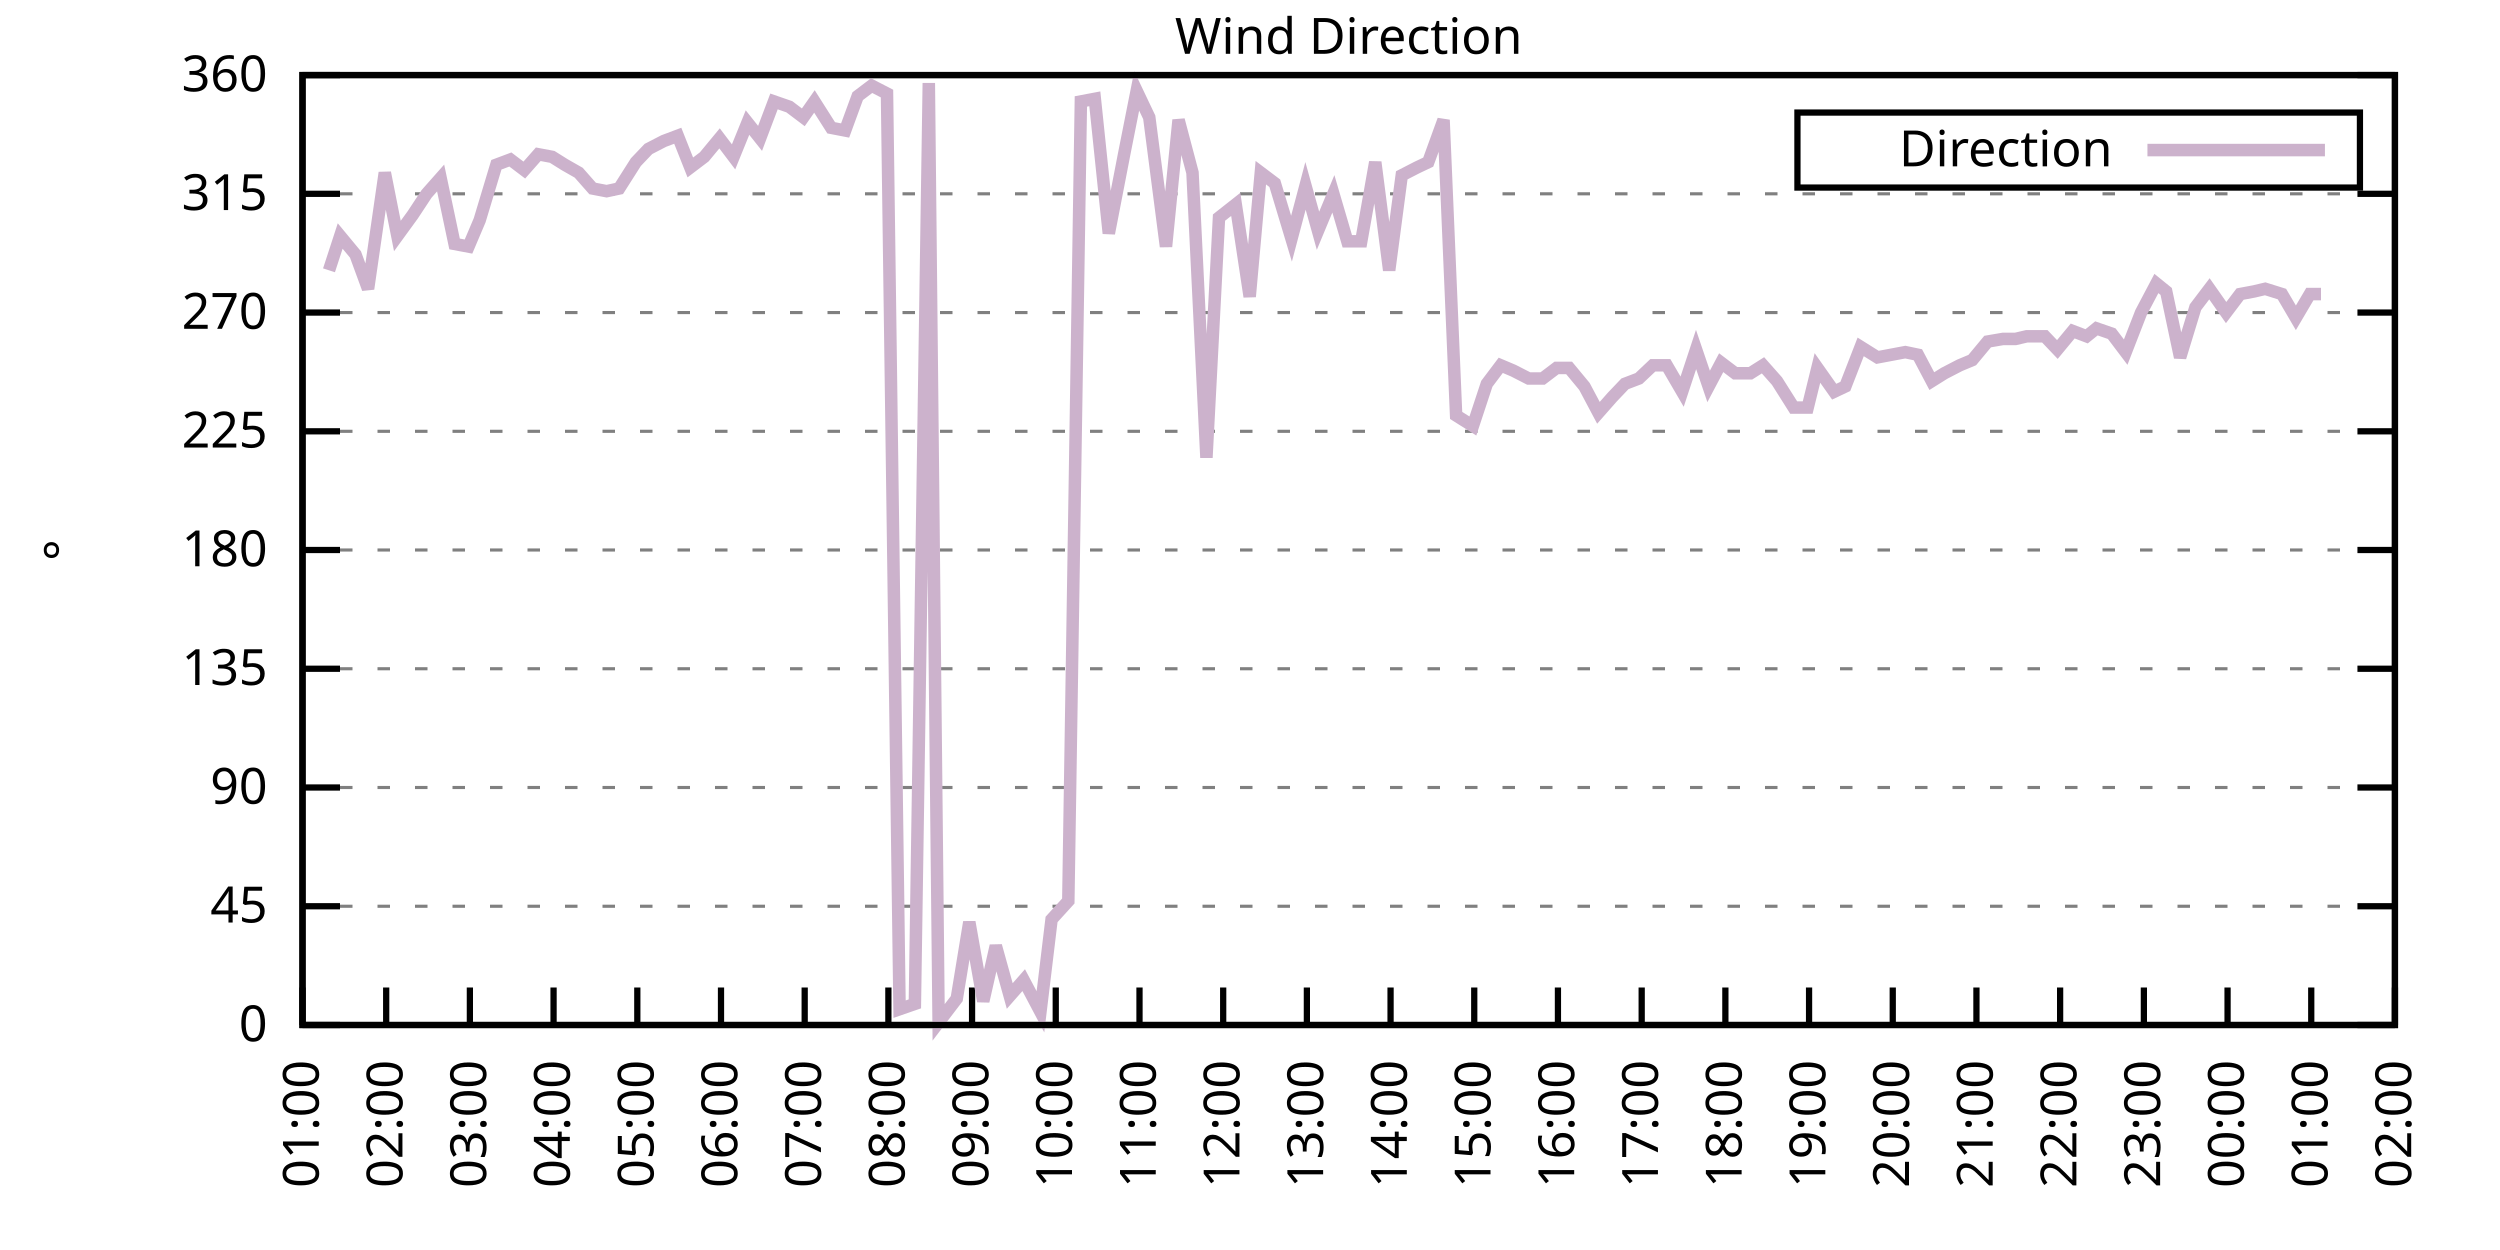
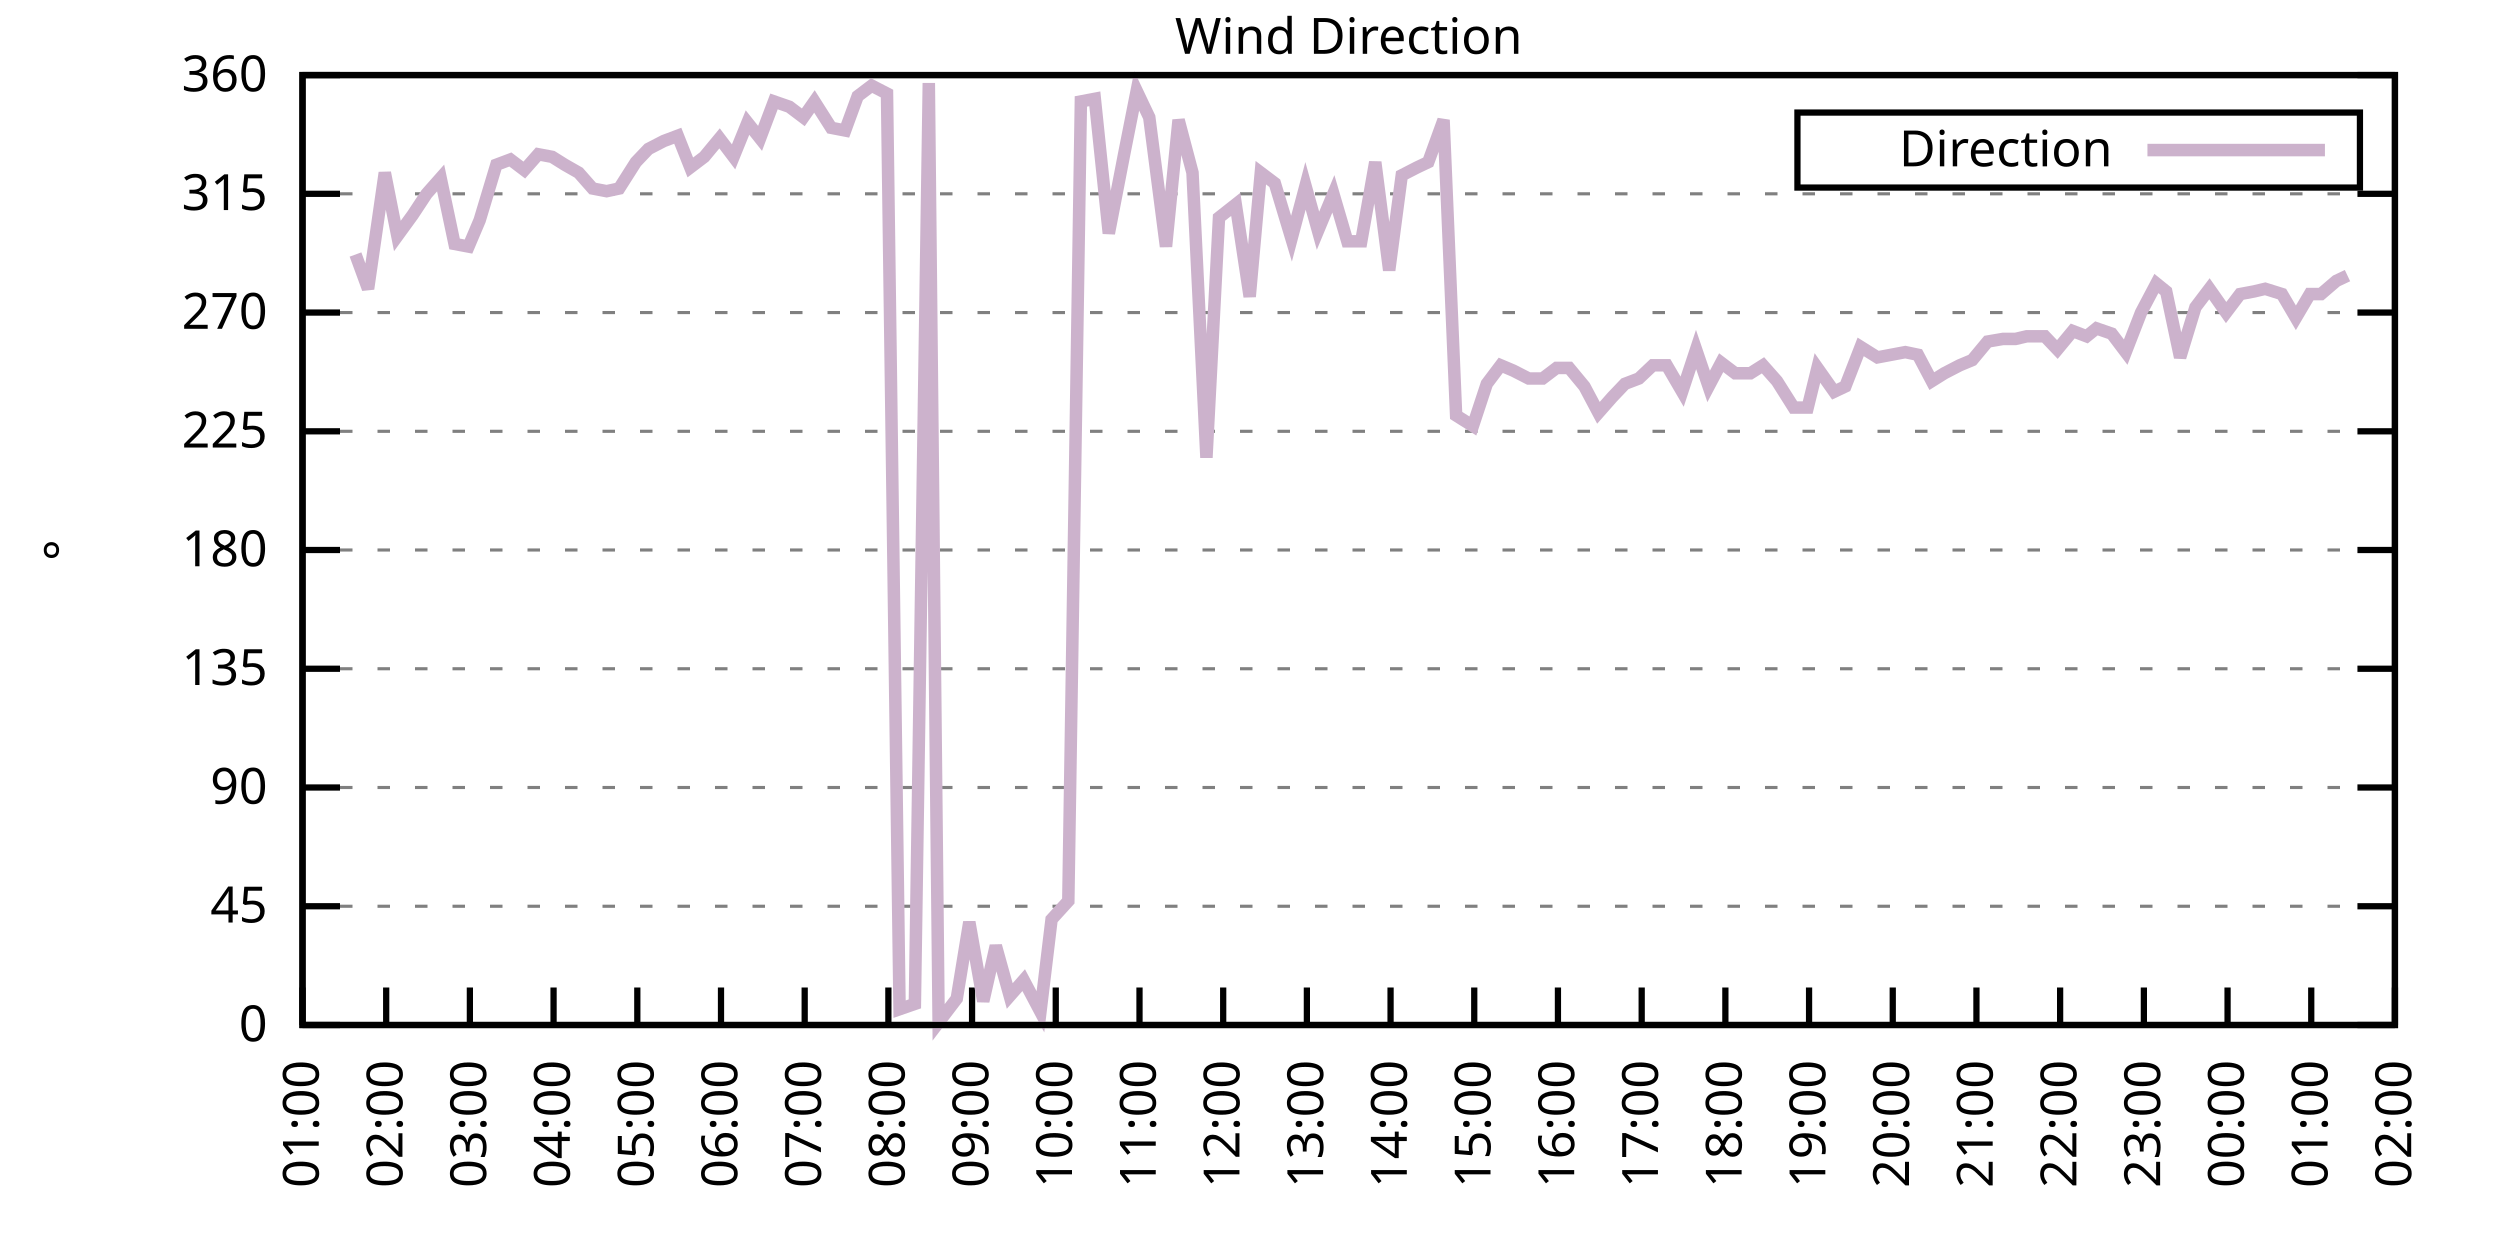
<svg xmlns="http://www.w3.org/2000/svg" xmlns:xlink="http://www.w3.org/1999/xlink" width="400" height="200" viewBox="0 0 400 200">
  <g id="gnuplot_canvas">
    <rect x="0" y="0" width="400" height="200" fill="none" />
    <defs>
      <circle id="gpDot" r="0.5" stroke-width="0.5" stroke="currentColor" />
      <path id="gpPt0" stroke-width="0.333" stroke="currentColor" d="M-1,0 h2 M0,-1 v2" />
      <path id="gpPt1" stroke-width="0.333" stroke="currentColor" d="M-1,-1 L1,1 M1,-1 L-1,1" />
      <path id="gpPt2" stroke-width="0.333" stroke="currentColor" d="M-1,0 L1,0 M0,-1 L0,1 M-1,-1 L1,1 M-1,1 L1,-1" />
      <rect id="gpPt3" stroke-width="0.333" stroke="currentColor" x="-1" y="-1" width="2" height="2" />
      <rect id="gpPt4" stroke-width="0.333" stroke="currentColor" fill="currentColor" x="-1" y="-1" width="2" height="2" />
      <circle id="gpPt5" stroke-width="0.333" stroke="currentColor" cx="0" cy="0" r="1" />
      <use xlink:href="#gpPt5" id="gpPt6" fill="currentColor" stroke="none" />
      <path id="gpPt7" stroke-width="0.333" stroke="currentColor" d="M0,-1.33 L-1.33,0.67 L1.33,0.67 z" />
      <use xlink:href="#gpPt7" id="gpPt8" fill="currentColor" stroke="none" />
      <use xlink:href="#gpPt7" id="gpPt9" stroke="currentColor" transform="rotate(180)" />
      <use xlink:href="#gpPt9" id="gpPt10" fill="currentColor" stroke="none" />
      <use xlink:href="#gpPt3" id="gpPt11" stroke="currentColor" transform="rotate(45)" />
      <use xlink:href="#gpPt11" id="gpPt12" fill="currentColor" stroke="none" />
      <path id="gpPt13" stroke-width="0.333" stroke="currentColor" d="M0,1.330 L1.265,0.411 L0.782,-1.067 L-0.782,-1.076 L-1.265,0.411 z" />
      <use xlink:href="#gpPt13" id="gpPt14" fill="currentColor" stroke="none" />
      <filter id="textbox" filterUnits="objectBoundingBox" x="0" y="0" height="1" width="1">
        <feFlood flood-color="white" flood-opacity="1" result="bgnd" />
        <feComposite in="SourceGraphic" in2="bgnd" operator="atop" />
      </filter>
      <filter id="greybox" filterUnits="objectBoundingBox" x="0" y="0" height="1" width="1">
        <feFlood flood-color="lightgrey" flood-opacity="1" result="grey" />
        <feComposite in="SourceGraphic" in2="grey" operator="atop" />
      </filter>
    </defs>
    <g fill="none" color="white" stroke="currentColor" stroke-width="1.00" stroke-linecap="butt" stroke-linejoin="miter">
</g>
    <g fill="none" color="black" stroke="currentColor" stroke-width="1.00" stroke-linecap="butt" stroke-linejoin="miter">
      <g stroke="none" shape-rendering="crispEdges">
        <polygon fill="rgb(255, 255, 255)" points="48.40,164.00 383.18,164.00 383.18,12.02 48.40,12.02 " />
      </g>
    </g>
    <g fill="none" color="black" stroke="currentColor" stroke-width="1.00" stroke-linecap="butt" stroke-linejoin="miter">
</g>
    <g fill="none" color="black" stroke="black" stroke-width="0.50" stroke-linecap="butt" stroke-linejoin="miter">
</g>
    <g fill="none" color="gray" stroke="currentColor" stroke-width="0.50" stroke-linecap="butt" stroke-linejoin="miter">
      <path stroke="gray" stroke-dasharray="2,4" class="gridline" d="M48.40,164.00 L383.19,164.00  " />
    </g>
    <g fill="none" color="gray" stroke="gray" stroke-width="1.00" stroke-linecap="butt" stroke-linejoin="miter">
</g>
    <g fill="none" color="black" stroke="currentColor" stroke-width="1.00" stroke-linecap="butt" stroke-linejoin="miter">
      <path stroke="black" d="M48.40,164.00 L54.40,164.00 M383.19,164.00 L377.19,164.00  " />
      <g transform="translate(42.80,166.60)" stroke="none" fill="black" font-family="Sans" font-size="8.00" text-anchor="end">
        <text>
          <tspan font-family="Sans"> 0</tspan>
        </text>
      </g>
    </g>
    <g fill="none" color="black" stroke="currentColor" stroke-width="1.00" stroke-linecap="butt" stroke-linejoin="miter">
</g>
    <g fill="none" color="black" stroke="black" stroke-width="0.50" stroke-linecap="butt" stroke-linejoin="miter">
</g>
    <g fill="none" color="gray" stroke="currentColor" stroke-width="0.50" stroke-linecap="butt" stroke-linejoin="miter">
      <path stroke="gray" stroke-dasharray="2,4" class="gridline" d="M48.40,145.00 L383.19,145.00  " />
    </g>
    <g fill="none" color="gray" stroke="gray" stroke-width="1.00" stroke-linecap="butt" stroke-linejoin="miter">
</g>
    <g fill="none" color="black" stroke="currentColor" stroke-width="1.00" stroke-linecap="butt" stroke-linejoin="miter">
      <path stroke="black" d="M48.40,145.00 L54.40,145.00 M383.19,145.00 L377.19,145.00  " />
      <g transform="translate(42.80,147.60)" stroke="none" fill="black" font-family="Sans" font-size="8.00" text-anchor="end">
        <text>
          <tspan font-family="Sans"> 45</tspan>
        </text>
      </g>
    </g>
    <g fill="none" color="black" stroke="currentColor" stroke-width="1.00" stroke-linecap="butt" stroke-linejoin="miter">
</g>
    <g fill="none" color="black" stroke="black" stroke-width="0.50" stroke-linecap="butt" stroke-linejoin="miter">
</g>
    <g fill="none" color="gray" stroke="currentColor" stroke-width="0.50" stroke-linecap="butt" stroke-linejoin="miter">
      <path stroke="gray" stroke-dasharray="2,4" class="gridline" d="M48.40,126.00 L383.19,126.00  " />
    </g>
    <g fill="none" color="gray" stroke="gray" stroke-width="1.00" stroke-linecap="butt" stroke-linejoin="miter">
</g>
    <g fill="none" color="black" stroke="currentColor" stroke-width="1.00" stroke-linecap="butt" stroke-linejoin="miter">
      <path stroke="black" d="M48.40,126.00 L54.40,126.00 M383.19,126.00 L377.19,126.00  " />
      <g transform="translate(42.80,128.60)" stroke="none" fill="black" font-family="Sans" font-size="8.00" text-anchor="end">
        <text>
          <tspan font-family="Sans"> 90</tspan>
        </text>
      </g>
    </g>
    <g fill="none" color="black" stroke="currentColor" stroke-width="1.00" stroke-linecap="butt" stroke-linejoin="miter">
</g>
    <g fill="none" color="black" stroke="black" stroke-width="0.50" stroke-linecap="butt" stroke-linejoin="miter">
</g>
    <g fill="none" color="gray" stroke="currentColor" stroke-width="0.50" stroke-linecap="butt" stroke-linejoin="miter">
      <path stroke="gray" stroke-dasharray="2,4" class="gridline" d="M48.40,107.00 L383.19,107.00  " />
    </g>
    <g fill="none" color="gray" stroke="gray" stroke-width="1.00" stroke-linecap="butt" stroke-linejoin="miter">
</g>
    <g fill="none" color="black" stroke="currentColor" stroke-width="1.00" stroke-linecap="butt" stroke-linejoin="miter">
      <path stroke="black" d="M48.40,107.00 L54.40,107.00 M383.19,107.00 L377.19,107.00  " />
      <g transform="translate(42.80,109.60)" stroke="none" fill="black" font-family="Sans" font-size="8.00" text-anchor="end">
        <text>
          <tspan font-family="Sans"> 135</tspan>
        </text>
      </g>
    </g>
    <g fill="none" color="black" stroke="currentColor" stroke-width="1.00" stroke-linecap="butt" stroke-linejoin="miter">
</g>
    <g fill="none" color="black" stroke="black" stroke-width="0.50" stroke-linecap="butt" stroke-linejoin="miter">
</g>
    <g fill="none" color="gray" stroke="currentColor" stroke-width="0.50" stroke-linecap="butt" stroke-linejoin="miter">
      <path stroke="gray" stroke-dasharray="2,4" class="gridline" d="M48.40,88.00 L383.19,88.00  " />
    </g>
    <g fill="none" color="gray" stroke="gray" stroke-width="1.00" stroke-linecap="butt" stroke-linejoin="miter">
</g>
    <g fill="none" color="black" stroke="currentColor" stroke-width="1.00" stroke-linecap="butt" stroke-linejoin="miter">
      <path stroke="black" d="M48.40,88.00 L54.40,88.00 M383.19,88.00 L377.19,88.00  " />
      <g transform="translate(42.80,90.60)" stroke="none" fill="black" font-family="Sans" font-size="8.00" text-anchor="end">
        <text>
          <tspan font-family="Sans"> 180</tspan>
        </text>
      </g>
    </g>
    <g fill="none" color="black" stroke="currentColor" stroke-width="1.00" stroke-linecap="butt" stroke-linejoin="miter">
</g>
    <g fill="none" color="black" stroke="black" stroke-width="0.50" stroke-linecap="butt" stroke-linejoin="miter">
</g>
    <g fill="none" color="gray" stroke="currentColor" stroke-width="0.50" stroke-linecap="butt" stroke-linejoin="miter">
      <path stroke="gray" stroke-dasharray="2,4" class="gridline" d="M48.40,69.01 L383.19,69.01  " />
    </g>
    <g fill="none" color="gray" stroke="gray" stroke-width="1.00" stroke-linecap="butt" stroke-linejoin="miter">
</g>
    <g fill="none" color="black" stroke="currentColor" stroke-width="1.00" stroke-linecap="butt" stroke-linejoin="miter">
      <path stroke="black" d="M48.40,69.01 L54.40,69.01 M383.19,69.01 L377.19,69.01  " />
      <g transform="translate(42.80,71.61)" stroke="none" fill="black" font-family="Sans" font-size="8.00" text-anchor="end">
        <text>
          <tspan font-family="Sans"> 225</tspan>
        </text>
      </g>
    </g>
    <g fill="none" color="black" stroke="currentColor" stroke-width="1.00" stroke-linecap="butt" stroke-linejoin="miter">
</g>
    <g fill="none" color="black" stroke="black" stroke-width="0.50" stroke-linecap="butt" stroke-linejoin="miter">
</g>
    <g fill="none" color="gray" stroke="currentColor" stroke-width="0.50" stroke-linecap="butt" stroke-linejoin="miter">
      <path stroke="gray" stroke-dasharray="2,4" class="gridline" d="M48.40,50.01 L383.19,50.01  " />
    </g>
    <g fill="none" color="gray" stroke="gray" stroke-width="1.00" stroke-linecap="butt" stroke-linejoin="miter">
</g>
    <g fill="none" color="black" stroke="currentColor" stroke-width="1.00" stroke-linecap="butt" stroke-linejoin="miter">
      <path stroke="black" d="M48.40,50.01 L54.40,50.01 M383.19,50.01 L377.19,50.01  " />
      <g transform="translate(42.80,52.61)" stroke="none" fill="black" font-family="Sans" font-size="8.00" text-anchor="end">
        <text>
          <tspan font-family="Sans"> 270</tspan>
        </text>
      </g>
    </g>
    <g fill="none" color="black" stroke="currentColor" stroke-width="1.00" stroke-linecap="butt" stroke-linejoin="miter">
</g>
    <g fill="none" color="black" stroke="black" stroke-width="0.50" stroke-linecap="butt" stroke-linejoin="miter">
</g>
    <g fill="none" color="gray" stroke="currentColor" stroke-width="0.50" stroke-linecap="butt" stroke-linejoin="miter">
      <path stroke="gray" stroke-dasharray="2,4" class="gridline" d="M48.40,31.01 L383.19,31.01  " />
    </g>
    <g fill="none" color="gray" stroke="gray" stroke-width="1.00" stroke-linecap="butt" stroke-linejoin="miter">
</g>
    <g fill="none" color="black" stroke="currentColor" stroke-width="1.00" stroke-linecap="butt" stroke-linejoin="miter">
      <path stroke="black" d="M48.40,31.01 L54.40,31.01 M383.19,31.01 L377.19,31.01  " />
      <g transform="translate(42.80,33.61)" stroke="none" fill="black" font-family="Sans" font-size="8.00" text-anchor="end">
        <text>
          <tspan font-family="Sans"> 315</tspan>
        </text>
      </g>
    </g>
    <g fill="none" color="black" stroke="currentColor" stroke-width="1.00" stroke-linecap="butt" stroke-linejoin="miter">
</g>
    <g fill="none" color="black" stroke="black" stroke-width="0.50" stroke-linecap="butt" stroke-linejoin="miter">
</g>
    <g fill="none" color="gray" stroke="currentColor" stroke-width="0.50" stroke-linecap="butt" stroke-linejoin="miter">
      <path stroke="gray" stroke-dasharray="2,4" class="gridline" d="M48.40,12.01 L383.19,12.01  " />
    </g>
    <g fill="none" color="gray" stroke="gray" stroke-width="1.00" stroke-linecap="butt" stroke-linejoin="miter">
</g>
    <g fill="none" color="black" stroke="currentColor" stroke-width="1.00" stroke-linecap="butt" stroke-linejoin="miter">
      <path stroke="black" d="M48.40,12.01 L54.40,12.01 M383.19,12.01 L377.19,12.01  " />
      <g transform="translate(42.80,14.61)" stroke="none" fill="black" font-family="Sans" font-size="8.00" text-anchor="end">
        <text>
          <tspan font-family="Sans"> 360</tspan>
        </text>
      </g>
    </g>
    <g fill="none" color="black" stroke="currentColor" stroke-width="1.00" stroke-linecap="butt" stroke-linejoin="miter">
      <path stroke="black" d="M48.40,164.00 L48.40,158.00  " />
      <g transform="translate(51.00,169.60) rotate(270.00)" stroke="none" fill="black" font-family="Sans" font-size="8.00" text-anchor="end">
        <text>
          <tspan font-family="Sans">01:00</tspan>
        </text>
      </g>
    </g>
    <g fill="none" color="black" stroke="currentColor" stroke-width="1.00" stroke-linecap="butt" stroke-linejoin="miter">
      <path stroke="black" d="M61.79,164.00 L61.79,158.00  " />
      <g transform="translate(64.39,169.60) rotate(270.00)" stroke="none" fill="black" font-family="Sans" font-size="8.00" text-anchor="end">
        <text>
          <tspan font-family="Sans">02:00</tspan>
        </text>
      </g>
    </g>
    <g fill="none" color="black" stroke="currentColor" stroke-width="1.00" stroke-linecap="butt" stroke-linejoin="miter">
      <path stroke="black" d="M75.18,164.00 L75.18,158.00  " />
      <g transform="translate(77.78,169.60) rotate(270.00)" stroke="none" fill="black" font-family="Sans" font-size="8.00" text-anchor="end">
        <text>
          <tspan font-family="Sans">03:00</tspan>
        </text>
      </g>
    </g>
    <g fill="none" color="black" stroke="currentColor" stroke-width="1.00" stroke-linecap="butt" stroke-linejoin="miter">
      <path stroke="black" d="M88.57,164.00 L88.57,158.00  " />
      <g transform="translate(91.17,169.60) rotate(270.00)" stroke="none" fill="black" font-family="Sans" font-size="8.00" text-anchor="end">
        <text>
          <tspan font-family="Sans">04:00</tspan>
        </text>
      </g>
    </g>
    <g fill="none" color="black" stroke="currentColor" stroke-width="1.00" stroke-linecap="butt" stroke-linejoin="miter">
      <path stroke="black" d="M101.97,164.00 L101.97,158.00  " />
      <g transform="translate(104.57,169.60) rotate(270.00)" stroke="none" fill="black" font-family="Sans" font-size="8.00" text-anchor="end">
        <text>
          <tspan font-family="Sans">05:00</tspan>
        </text>
      </g>
    </g>
    <g fill="none" color="black" stroke="currentColor" stroke-width="1.00" stroke-linecap="butt" stroke-linejoin="miter">
      <path stroke="black" d="M115.36,164.00 L115.36,158.00  " />
      <g transform="translate(117.96,169.60) rotate(270.00)" stroke="none" fill="black" font-family="Sans" font-size="8.00" text-anchor="end">
        <text>
          <tspan font-family="Sans">06:00</tspan>
        </text>
      </g>
    </g>
    <g fill="none" color="black" stroke="currentColor" stroke-width="1.00" stroke-linecap="butt" stroke-linejoin="miter">
      <path stroke="black" d="M128.75,164.00 L128.75,158.00  " />
      <g transform="translate(131.35,169.60) rotate(270.00)" stroke="none" fill="black" font-family="Sans" font-size="8.00" text-anchor="end">
        <text>
          <tspan font-family="Sans">07:00</tspan>
        </text>
      </g>
    </g>
    <g fill="none" color="black" stroke="currentColor" stroke-width="1.00" stroke-linecap="butt" stroke-linejoin="miter">
      <path stroke="black" d="M142.14,164.00 L142.14,158.00  " />
      <g transform="translate(144.74,169.60) rotate(270.00)" stroke="none" fill="black" font-family="Sans" font-size="8.00" text-anchor="end">
        <text>
          <tspan font-family="Sans">08:00</tspan>
        </text>
      </g>
    </g>
    <g fill="none" color="black" stroke="currentColor" stroke-width="1.00" stroke-linecap="butt" stroke-linejoin="miter">
      <path stroke="black" d="M155.53,164.00 L155.53,158.00  " />
      <g transform="translate(158.13,169.60) rotate(270.00)" stroke="none" fill="black" font-family="Sans" font-size="8.00" text-anchor="end">
        <text>
          <tspan font-family="Sans">09:00</tspan>
        </text>
      </g>
    </g>
    <g fill="none" color="black" stroke="currentColor" stroke-width="1.00" stroke-linecap="butt" stroke-linejoin="miter">
      <path stroke="black" d="M168.92,164.00 L168.92,158.00  " />
      <g transform="translate(171.52,169.60) rotate(270.00)" stroke="none" fill="black" font-family="Sans" font-size="8.00" text-anchor="end">
        <text>
          <tspan font-family="Sans">10:00</tspan>
        </text>
      </g>
    </g>
    <g fill="none" color="black" stroke="currentColor" stroke-width="1.00" stroke-linecap="butt" stroke-linejoin="miter">
      <path stroke="black" d="M182.32,164.00 L182.32,158.00  " />
      <g transform="translate(184.92,169.60) rotate(270.00)" stroke="none" fill="black" font-family="Sans" font-size="8.00" text-anchor="end">
        <text>
          <tspan font-family="Sans">11:00</tspan>
        </text>
      </g>
    </g>
    <g fill="none" color="black" stroke="currentColor" stroke-width="1.00" stroke-linecap="butt" stroke-linejoin="miter">
      <path stroke="black" d="M195.71,164.00 L195.71,158.00  " />
      <g transform="translate(198.31,169.60) rotate(270.00)" stroke="none" fill="black" font-family="Sans" font-size="8.00" text-anchor="end">
        <text>
          <tspan font-family="Sans">12:00</tspan>
        </text>
      </g>
    </g>
    <g fill="none" color="black" stroke="currentColor" stroke-width="1.00" stroke-linecap="butt" stroke-linejoin="miter">
      <path stroke="black" d="M209.10,164.00 L209.10,158.00  " />
      <g transform="translate(211.70,169.60) rotate(270.00)" stroke="none" fill="black" font-family="Sans" font-size="8.00" text-anchor="end">
        <text>
          <tspan font-family="Sans">13:00</tspan>
        </text>
      </g>
    </g>
    <g fill="none" color="black" stroke="currentColor" stroke-width="1.00" stroke-linecap="butt" stroke-linejoin="miter">
      <path stroke="black" d="M222.49,164.00 L222.49,158.00  " />
      <g transform="translate(225.09,169.60) rotate(270.00)" stroke="none" fill="black" font-family="Sans" font-size="8.00" text-anchor="end">
        <text>
          <tspan font-family="Sans">14:00</tspan>
        </text>
      </g>
    </g>
    <g fill="none" color="black" stroke="currentColor" stroke-width="1.00" stroke-linecap="butt" stroke-linejoin="miter">
      <path stroke="black" d="M235.88,164.00 L235.88,158.00  " />
      <g transform="translate(238.48,169.60) rotate(270.00)" stroke="none" fill="black" font-family="Sans" font-size="8.00" text-anchor="end">
        <text>
          <tspan font-family="Sans">15:00</tspan>
        </text>
      </g>
    </g>
    <g fill="none" color="black" stroke="currentColor" stroke-width="1.00" stroke-linecap="butt" stroke-linejoin="miter">
      <path stroke="black" d="M249.27,164.00 L249.27,158.00  " />
      <g transform="translate(251.87,169.60) rotate(270.00)" stroke="none" fill="black" font-family="Sans" font-size="8.00" text-anchor="end">
        <text>
          <tspan font-family="Sans">16:00</tspan>
        </text>
      </g>
    </g>
    <g fill="none" color="black" stroke="currentColor" stroke-width="1.00" stroke-linecap="butt" stroke-linejoin="miter">
      <path stroke="black" d="M262.67,164.00 L262.67,158.00  " />
      <g transform="translate(265.27,169.60) rotate(270.00)" stroke="none" fill="black" font-family="Sans" font-size="8.00" text-anchor="end">
        <text>
          <tspan font-family="Sans">17:00</tspan>
        </text>
      </g>
    </g>
    <g fill="none" color="black" stroke="currentColor" stroke-width="1.00" stroke-linecap="butt" stroke-linejoin="miter">
      <path stroke="black" d="M276.06,164.00 L276.06,158.00  " />
      <g transform="translate(278.66,169.60) rotate(270.00)" stroke="none" fill="black" font-family="Sans" font-size="8.00" text-anchor="end">
        <text>
          <tspan font-family="Sans">18:00</tspan>
        </text>
      </g>
    </g>
    <g fill="none" color="black" stroke="currentColor" stroke-width="1.00" stroke-linecap="butt" stroke-linejoin="miter">
      <path stroke="black" d="M289.45,164.00 L289.45,158.00  " />
      <g transform="translate(292.05,169.60) rotate(270.00)" stroke="none" fill="black" font-family="Sans" font-size="8.00" text-anchor="end">
        <text>
          <tspan font-family="Sans">19:00</tspan>
        </text>
      </g>
    </g>
    <g fill="none" color="black" stroke="currentColor" stroke-width="1.00" stroke-linecap="butt" stroke-linejoin="miter">
      <path stroke="black" d="M302.84,164.00 L302.84,158.00  " />
      <g transform="translate(305.44,169.60) rotate(270.00)" stroke="none" fill="black" font-family="Sans" font-size="8.00" text-anchor="end">
        <text>
          <tspan font-family="Sans">20:00</tspan>
        </text>
      </g>
    </g>
    <g fill="none" color="black" stroke="currentColor" stroke-width="1.00" stroke-linecap="butt" stroke-linejoin="miter">
      <path stroke="black" d="M316.23,164.00 L316.23,158.00  " />
      <g transform="translate(318.83,169.60) rotate(270.00)" stroke="none" fill="black" font-family="Sans" font-size="8.00" text-anchor="end">
        <text>
          <tspan font-family="Sans">21:00</tspan>
        </text>
      </g>
    </g>
    <g fill="none" color="black" stroke="currentColor" stroke-width="1.00" stroke-linecap="butt" stroke-linejoin="miter">
      <path stroke="black" d="M329.62,164.00 L329.62,158.00  " />
      <g transform="translate(332.22,169.60) rotate(270.00)" stroke="none" fill="black" font-family="Sans" font-size="8.00" text-anchor="end">
        <text>
          <tspan font-family="Sans">22:00</tspan>
        </text>
      </g>
    </g>
    <g fill="none" color="black" stroke="currentColor" stroke-width="1.00" stroke-linecap="butt" stroke-linejoin="miter">
      <path stroke="black" d="M343.02,164.00 L343.02,158.00  " />
      <g transform="translate(345.62,169.60) rotate(270.00)" stroke="none" fill="black" font-family="Sans" font-size="8.00" text-anchor="end">
        <text>
          <tspan font-family="Sans">23:00</tspan>
        </text>
      </g>
    </g>
    <g fill="none" color="black" stroke="currentColor" stroke-width="1.00" stroke-linecap="butt" stroke-linejoin="miter">
      <path stroke="black" d="M356.41,164.00 L356.41,158.00  " />
      <g transform="translate(359.01,169.60) rotate(270.00)" stroke="none" fill="black" font-family="Sans" font-size="8.00" text-anchor="end">
        <text>
          <tspan font-family="Sans">00:00</tspan>
        </text>
      </g>
    </g>
    <g fill="none" color="black" stroke="currentColor" stroke-width="1.00" stroke-linecap="butt" stroke-linejoin="miter">
      <path stroke="black" d="M369.80,164.00 L369.80,158.00  " />
      <g transform="translate(372.40,169.60) rotate(270.00)" stroke="none" fill="black" font-family="Sans" font-size="8.00" text-anchor="end">
        <text>
          <tspan font-family="Sans">01:00</tspan>
        </text>
      </g>
    </g>
    <g fill="none" color="black" stroke="currentColor" stroke-width="1.00" stroke-linecap="butt" stroke-linejoin="miter">
      <path stroke="black" d="M383.19,164.00 L383.19,158.00  " />
      <g transform="translate(385.79,169.60) rotate(270.00)" stroke="none" fill="black" font-family="Sans" font-size="8.00" text-anchor="end">
        <text>
          <tspan font-family="Sans">02:00</tspan>
        </text>
      </g>
    </g>
    <g fill="none" color="black" stroke="currentColor" stroke-width="1.00" stroke-linecap="butt" stroke-linejoin="miter">
</g>
    <g fill="none" color="black" stroke="currentColor" stroke-width="1.00" stroke-linecap="butt" stroke-linejoin="miter">
      <path stroke="black" d="M48.40,12.01 L48.40,164.00 L383.19,164.00 L383.19,12.01 L48.40,12.01 Z  " />
    </g>
    <g fill="none" color="black" stroke="currentColor" stroke-width="1.00" stroke-linecap="butt" stroke-linejoin="miter">
</g>
    <g fill="none" color="black" stroke="currentColor" stroke-width="1.00" stroke-linecap="butt" stroke-linejoin="miter">
      <path stroke="black" d="M287.59,30.01 L287.59,18.01 L377.59,18.01 L377.59,30.01 L287.59,30.01 Z  " />
    </g>
    <g id="Wind_direction_plot_1">
      <g fill="none" color="white" stroke="black" stroke-width="2.00" stroke-linecap="butt" stroke-linejoin="miter">
</g>
      <g fill="none" color="black" stroke="currentColor" stroke-width="2.00" stroke-linecap="butt" stroke-linejoin="miter">
        <g transform="translate(337.99,26.61)" stroke="none" fill="black" font-family="Sans" font-size="8.00" text-anchor="end">
          <text>
            <tspan font-family="Sans">Direction</tspan>
          </text>
        </g>
      </g>
      <g fill="none" color="black" stroke="currentColor" stroke-width="2.00" stroke-linecap="butt" stroke-linejoin="miter">
-         <path stroke="rgb(204, 178, 204)" d="M343.59,24.01 L371.99,24.01 M52.64,43.25 L54.43,37.76 L56.88,40.72 L58.89,46.21 L61.57,27.63 L63.58,37.76   L66.03,34.39 L68.26,31.01 L70.50,28.48 L72.73,39.03 L74.96,39.45 L76.75,35.23 L79.42,26.36 L81.66,25.52   L83.89,27.21 L86.12,24.68 L88.35,25.10 L90.36,26.36 L92.59,27.63 L94.82,30.16 L97.06,30.59 L99.06,30.16   L101.74,25.94 L103.75,23.83 L106.21,22.56 L108.44,21.72 L110.45,26.79 L112.68,25.10 L115.13,22.14 L117.37,25.10   L119.60,19.61 L121.61,22.14 L123.84,16.23 L126.29,17.08 L128.53,18.77 L130.31,16.23 L132.99,20.45 L135.22,20.88   L137.23,15.39 L139.46,13.70 L141.92,14.97 L143.93,161.47 L146.38,160.62 L148.61,13.28 L150.18,163.58 L153.08,159.78   L155.09,147.53 L157.32,160.20 L159.33,151.33 L161.56,159.36 L163.79,156.82 L166.47,161.89 L168.25,147.11 L170.93,144.16   L172.94,16.23 L175.17,15.81 L177.41,37.34 L179.86,24.68 L181.87,14.54 L183.88,18.77 L186.56,39.45 L188.57,19.19   L190.80,27.63 L193.03,73.23 L195.04,34.81 L197.72,32.70 L199.95,47.47 L201.73,27.63 L203.97,29.32 L206.64,38.19   L208.88,29.74 L210.88,36.92 L213.34,31.01 L215.57,38.61 L217.80,38.61 L220.04,25.94 L222.27,43.25 L224.28,28.05   L226.73,26.79 L228.52,25.94 L230.97,19.19 L232.98,66.47 L235.66,68.16 L237.89,61.41 L240.12,58.45 L242.13,59.30   L244.59,60.56 L246.82,60.56 L249.05,58.87 L251.06,58.87 L253.51,61.83 L255.75,66.05 L257.98,63.52 L259.99,61.41   L262.22,60.56 L264.45,58.45 L266.68,58.45 L269.14,62.67 L271.37,55.92 L273.38,61.83 L275.39,58.03 L277.62,59.72   L280.07,59.72 L282.08,58.45 L284.32,60.98 L286.99,65.21 L289.23,65.21 L290.79,58.87 L293.47,62.67 L295.25,61.83   L297.71,55.50 L300.39,57.18 L302.62,56.76 L304.85,56.34 L306.86,56.76 L309.09,60.98 L311.10,59.72 L313.55,58.45   L315.56,57.61 L318.02,54.65 L320.47,54.23 L322.48,54.23 L324.27,53.81 L327.17,53.81 L329.18,55.92 L331.63,52.96   L333.86,53.81 L335.43,52.54 L337.88,53.39 L340.11,56.34 L342.57,50.01 L345.02,45.36 L346.59,46.63 L348.82,57.18   L351.27,49.16 L353.51,46.21 L356.18,50.01 L358.42,47.05 L360.65,46.63 L362.43,46.21 L365.11,47.05 L367.34,50.85   L369.58,47.05 L371.36,47.05  " />
+         <path stroke="rgb(204, 178, 204)" d="M343.59,24.01 L371.99,24.01 M56.88,40.72 L58.89,46.21 L61.57,27.63 L63.58,37.76 L66.03,34.39 L68.26,31.01   L70.50,28.48 L72.73,39.03 L74.96,39.45 L76.75,35.23 L79.42,26.36 L81.66,25.52 L83.89,27.21 L86.12,24.68   L88.35,25.10 L90.36,26.36 L92.59,27.63 L94.82,30.16 L97.06,30.59 L99.06,30.16 L101.74,25.94 L103.75,23.83   L106.21,22.56 L108.44,21.72 L110.45,26.79 L112.68,25.10 L115.13,22.14 L117.37,25.10 L119.60,19.61 L121.61,22.14   L123.84,16.23 L126.29,17.08 L128.53,18.77 L130.31,16.23 L132.99,20.45 L135.22,20.88 L137.23,15.39 L139.46,13.70   L141.92,14.97 L143.93,161.47 L146.38,160.62 L148.61,13.28 L150.18,163.58 L153.08,159.78 L155.09,147.53 L157.32,160.20   L159.33,151.33 L161.56,159.36 L163.79,156.82 L166.47,161.89 L168.25,147.11 L170.93,144.16 L172.94,16.23 L175.17,15.81   L177.41,37.34 L179.86,24.68 L181.87,14.54 L183.88,18.77 L186.56,39.45 L188.57,19.19 L190.80,27.63 L193.03,73.23   L195.04,34.81 L197.72,32.70 L199.95,47.47 L201.73,27.63 L203.97,29.32 L206.64,38.19 L208.88,29.74 L210.88,36.92   L213.34,31.01 L215.57,38.61 L217.80,38.61 L220.04,25.94 L222.27,43.25 L224.28,28.05 L226.73,26.79 L228.52,25.94   L230.97,19.19 L232.98,66.47 L235.66,68.16 L237.89,61.41 L240.12,58.45 L242.13,59.30 L244.59,60.56 L246.82,60.56   L249.05,58.87 L251.06,58.87 L253.51,61.83 L255.75,66.05 L257.98,63.52 L259.99,61.41 L262.22,60.56 L264.45,58.45   L266.68,58.45 L269.14,62.67 L271.37,55.92 L273.38,61.83 L275.39,58.03 L277.62,59.72 L280.07,59.72 L282.08,58.45   L284.32,60.98 L286.99,65.21 L289.23,65.21 L290.79,58.87 L293.47,62.67 L295.25,61.83 L297.71,55.50 L300.39,57.18   L302.62,56.76 L304.85,56.34 L306.86,56.76 L309.09,60.98 L311.10,59.72 L313.55,58.45 L315.56,57.61 L318.02,54.65   L320.47,54.23 L322.48,54.23 L324.27,53.81 L327.17,53.81 L329.18,55.92 L331.63,52.96 L333.86,53.81 L335.43,52.54   L337.88,53.39 L340.11,56.34 L342.57,50.01 L345.02,45.36 L346.59,46.63 L348.82,57.18 L351.27,49.16 L353.51,46.21   L356.18,50.01 L358.42,47.05 L360.65,46.63 L362.43,46.21 L365.11,47.05 L367.34,50.85 L369.58,47.05 L371.36,47.05   L373.82,44.94 L375.60,44.10  " />
      </g>
    </g>
    <g fill="none" color="black" stroke="currentColor" stroke-width="2.00" stroke-linecap="butt" stroke-linejoin="miter">
</g>
    <g fill="none" color="black" stroke="black" stroke-width="1.00" stroke-linecap="butt" stroke-linejoin="miter">
</g>
    <g fill="none" color="black" stroke="currentColor" stroke-width="1.00" stroke-linecap="butt" stroke-linejoin="miter">
      <path stroke="black" d="M48.40,12.01 L48.40,164.00 L383.19,164.00 L383.19,12.01 L48.40,12.01 Z  " />
      <g transform="translate(12.80,88.01) rotate(270.00)" stroke="none" fill="black" font-family="Sans" font-size="8.00" text-anchor="middle">
        <text>
          <tspan font-family="Sans">°</tspan>
        </text>
      </g>
    </g>
    <g fill="none" color="black" stroke="currentColor" stroke-width="1.00" stroke-linecap="butt" stroke-linejoin="miter">
</g>
    <g fill="none" color="black" stroke="currentColor" stroke-width="1.00" stroke-linecap="butt" stroke-linejoin="miter">
      <g transform="translate(215.79,8.61)" stroke="none" fill="black" font-family="Sans" font-size="8.00" text-anchor="middle">
        <text>
          <tspan font-family="Sans">Wind Direction</tspan>
        </text>
      </g>
    </g>
    <g fill="none" color="black" stroke="currentColor" stroke-width="1.00" stroke-linecap="butt" stroke-linejoin="miter">
</g>
  </g>
</svg>
